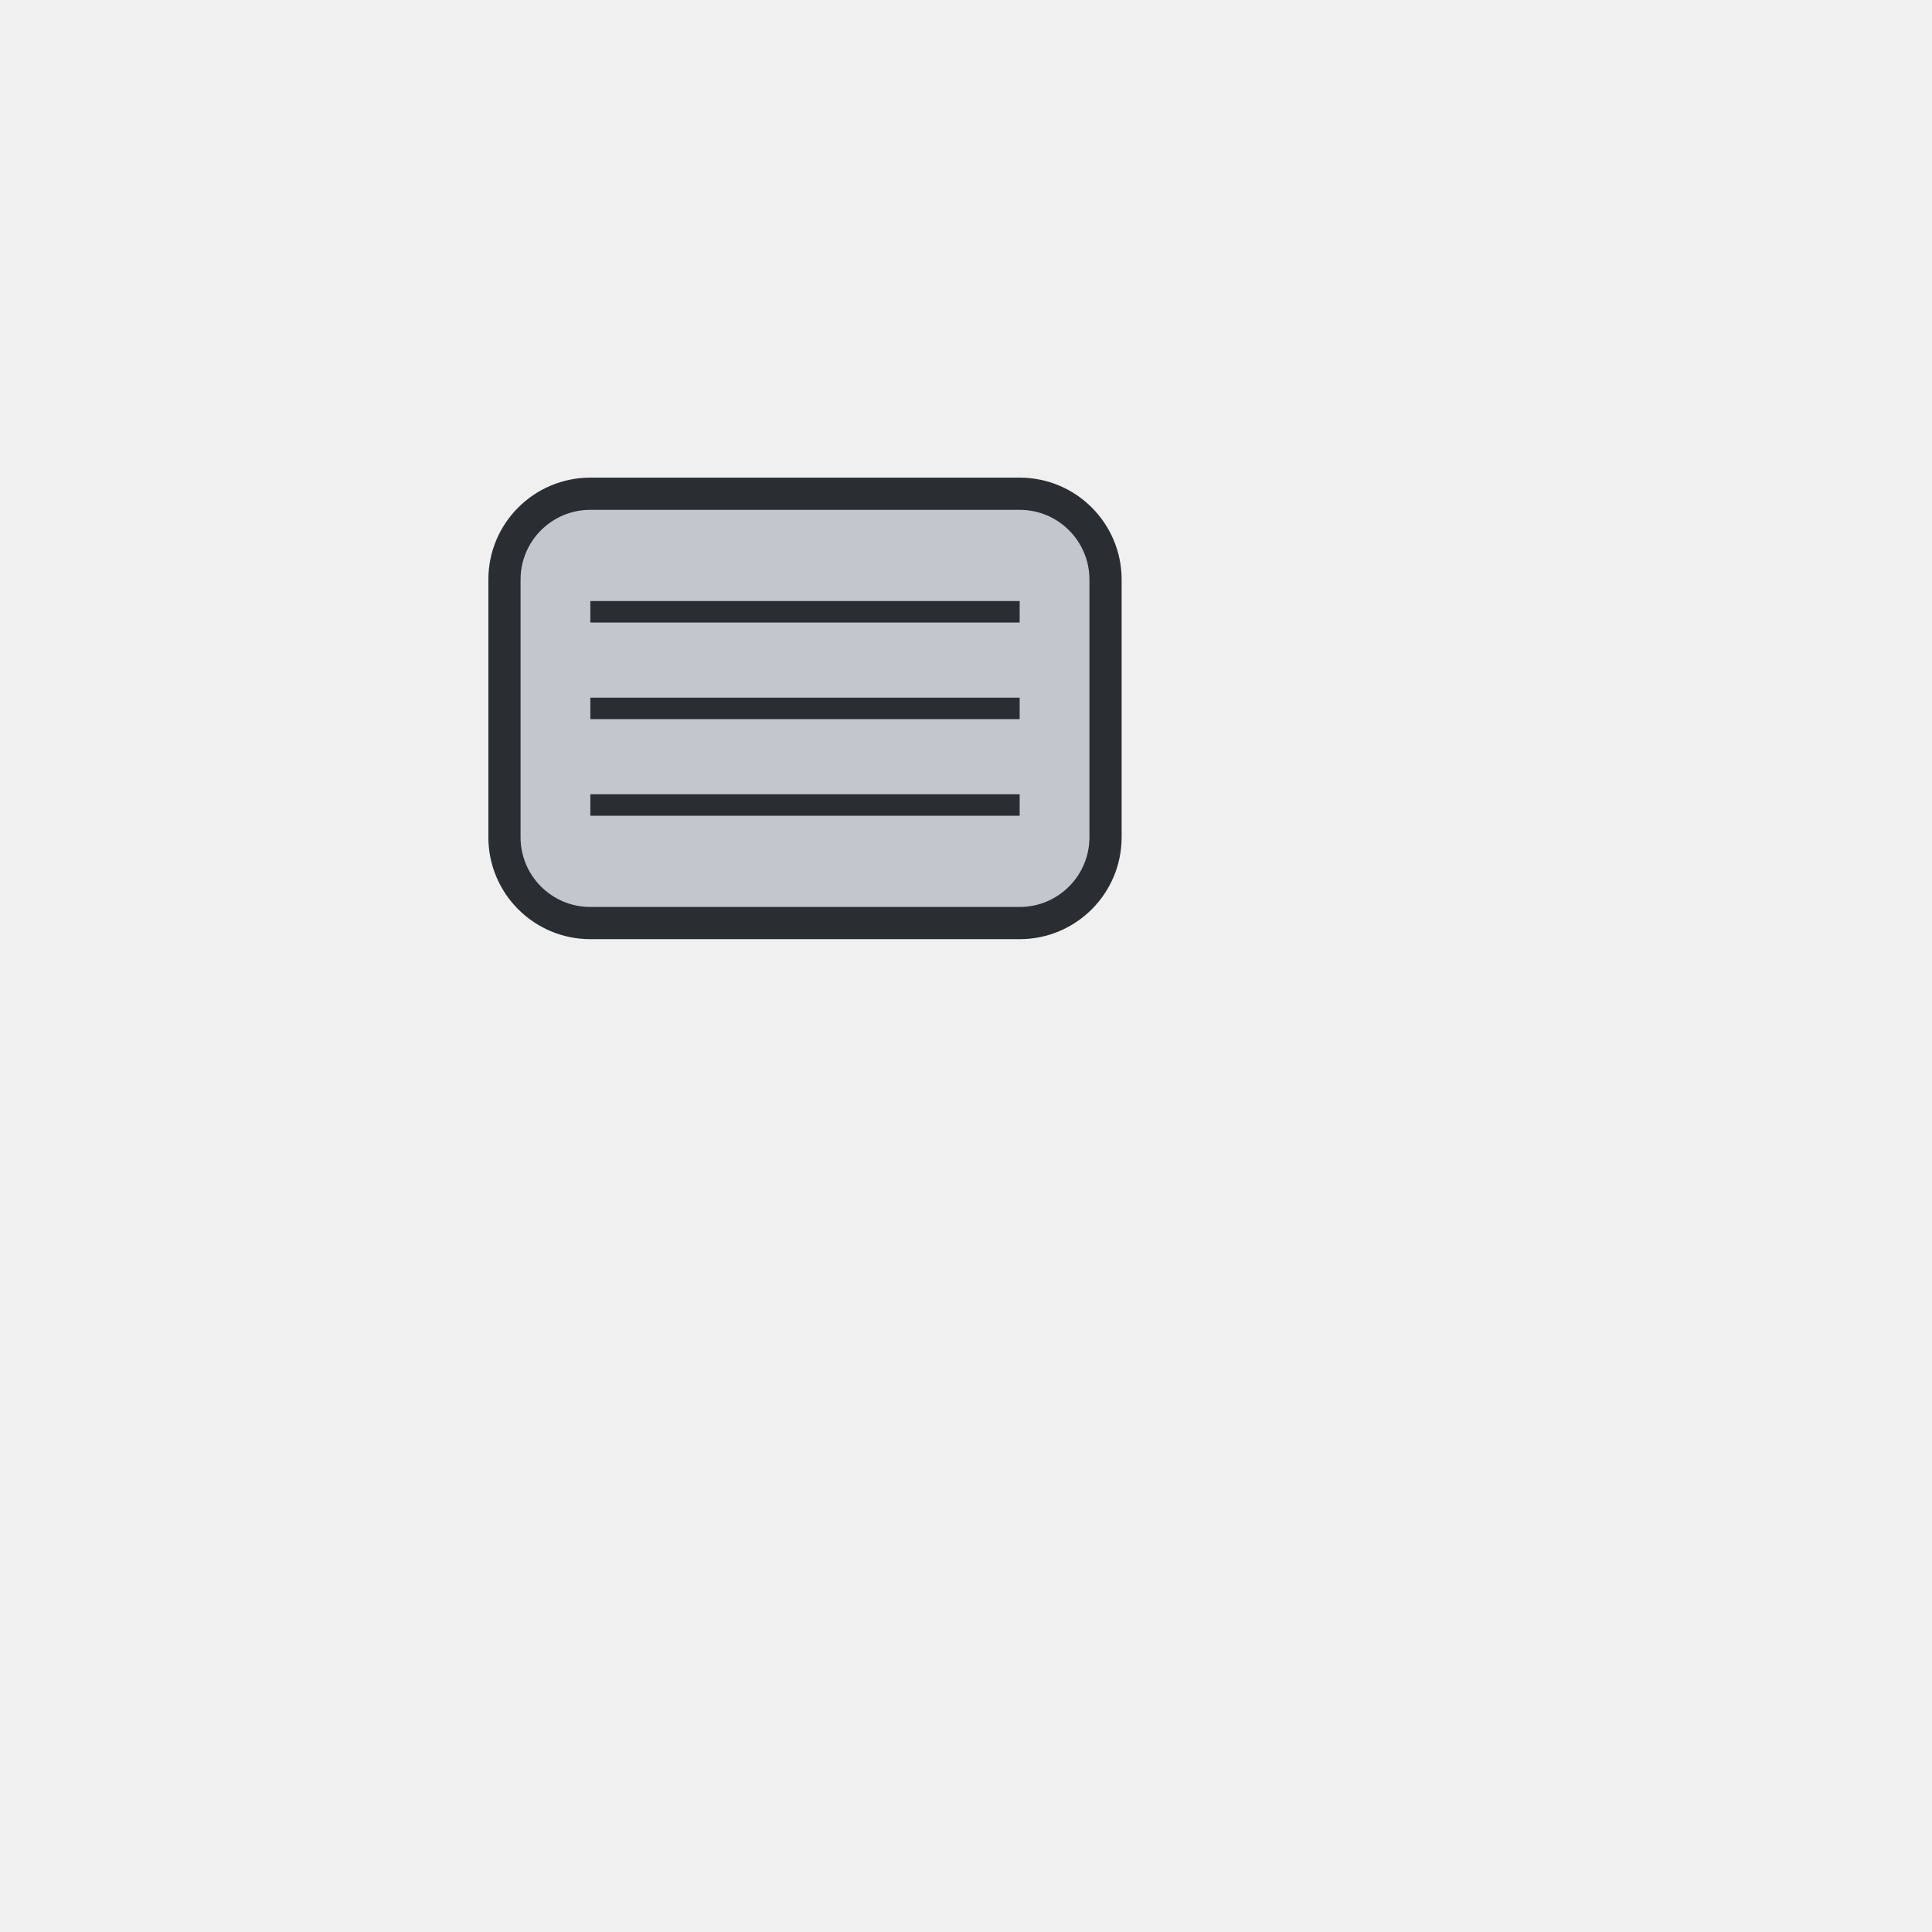
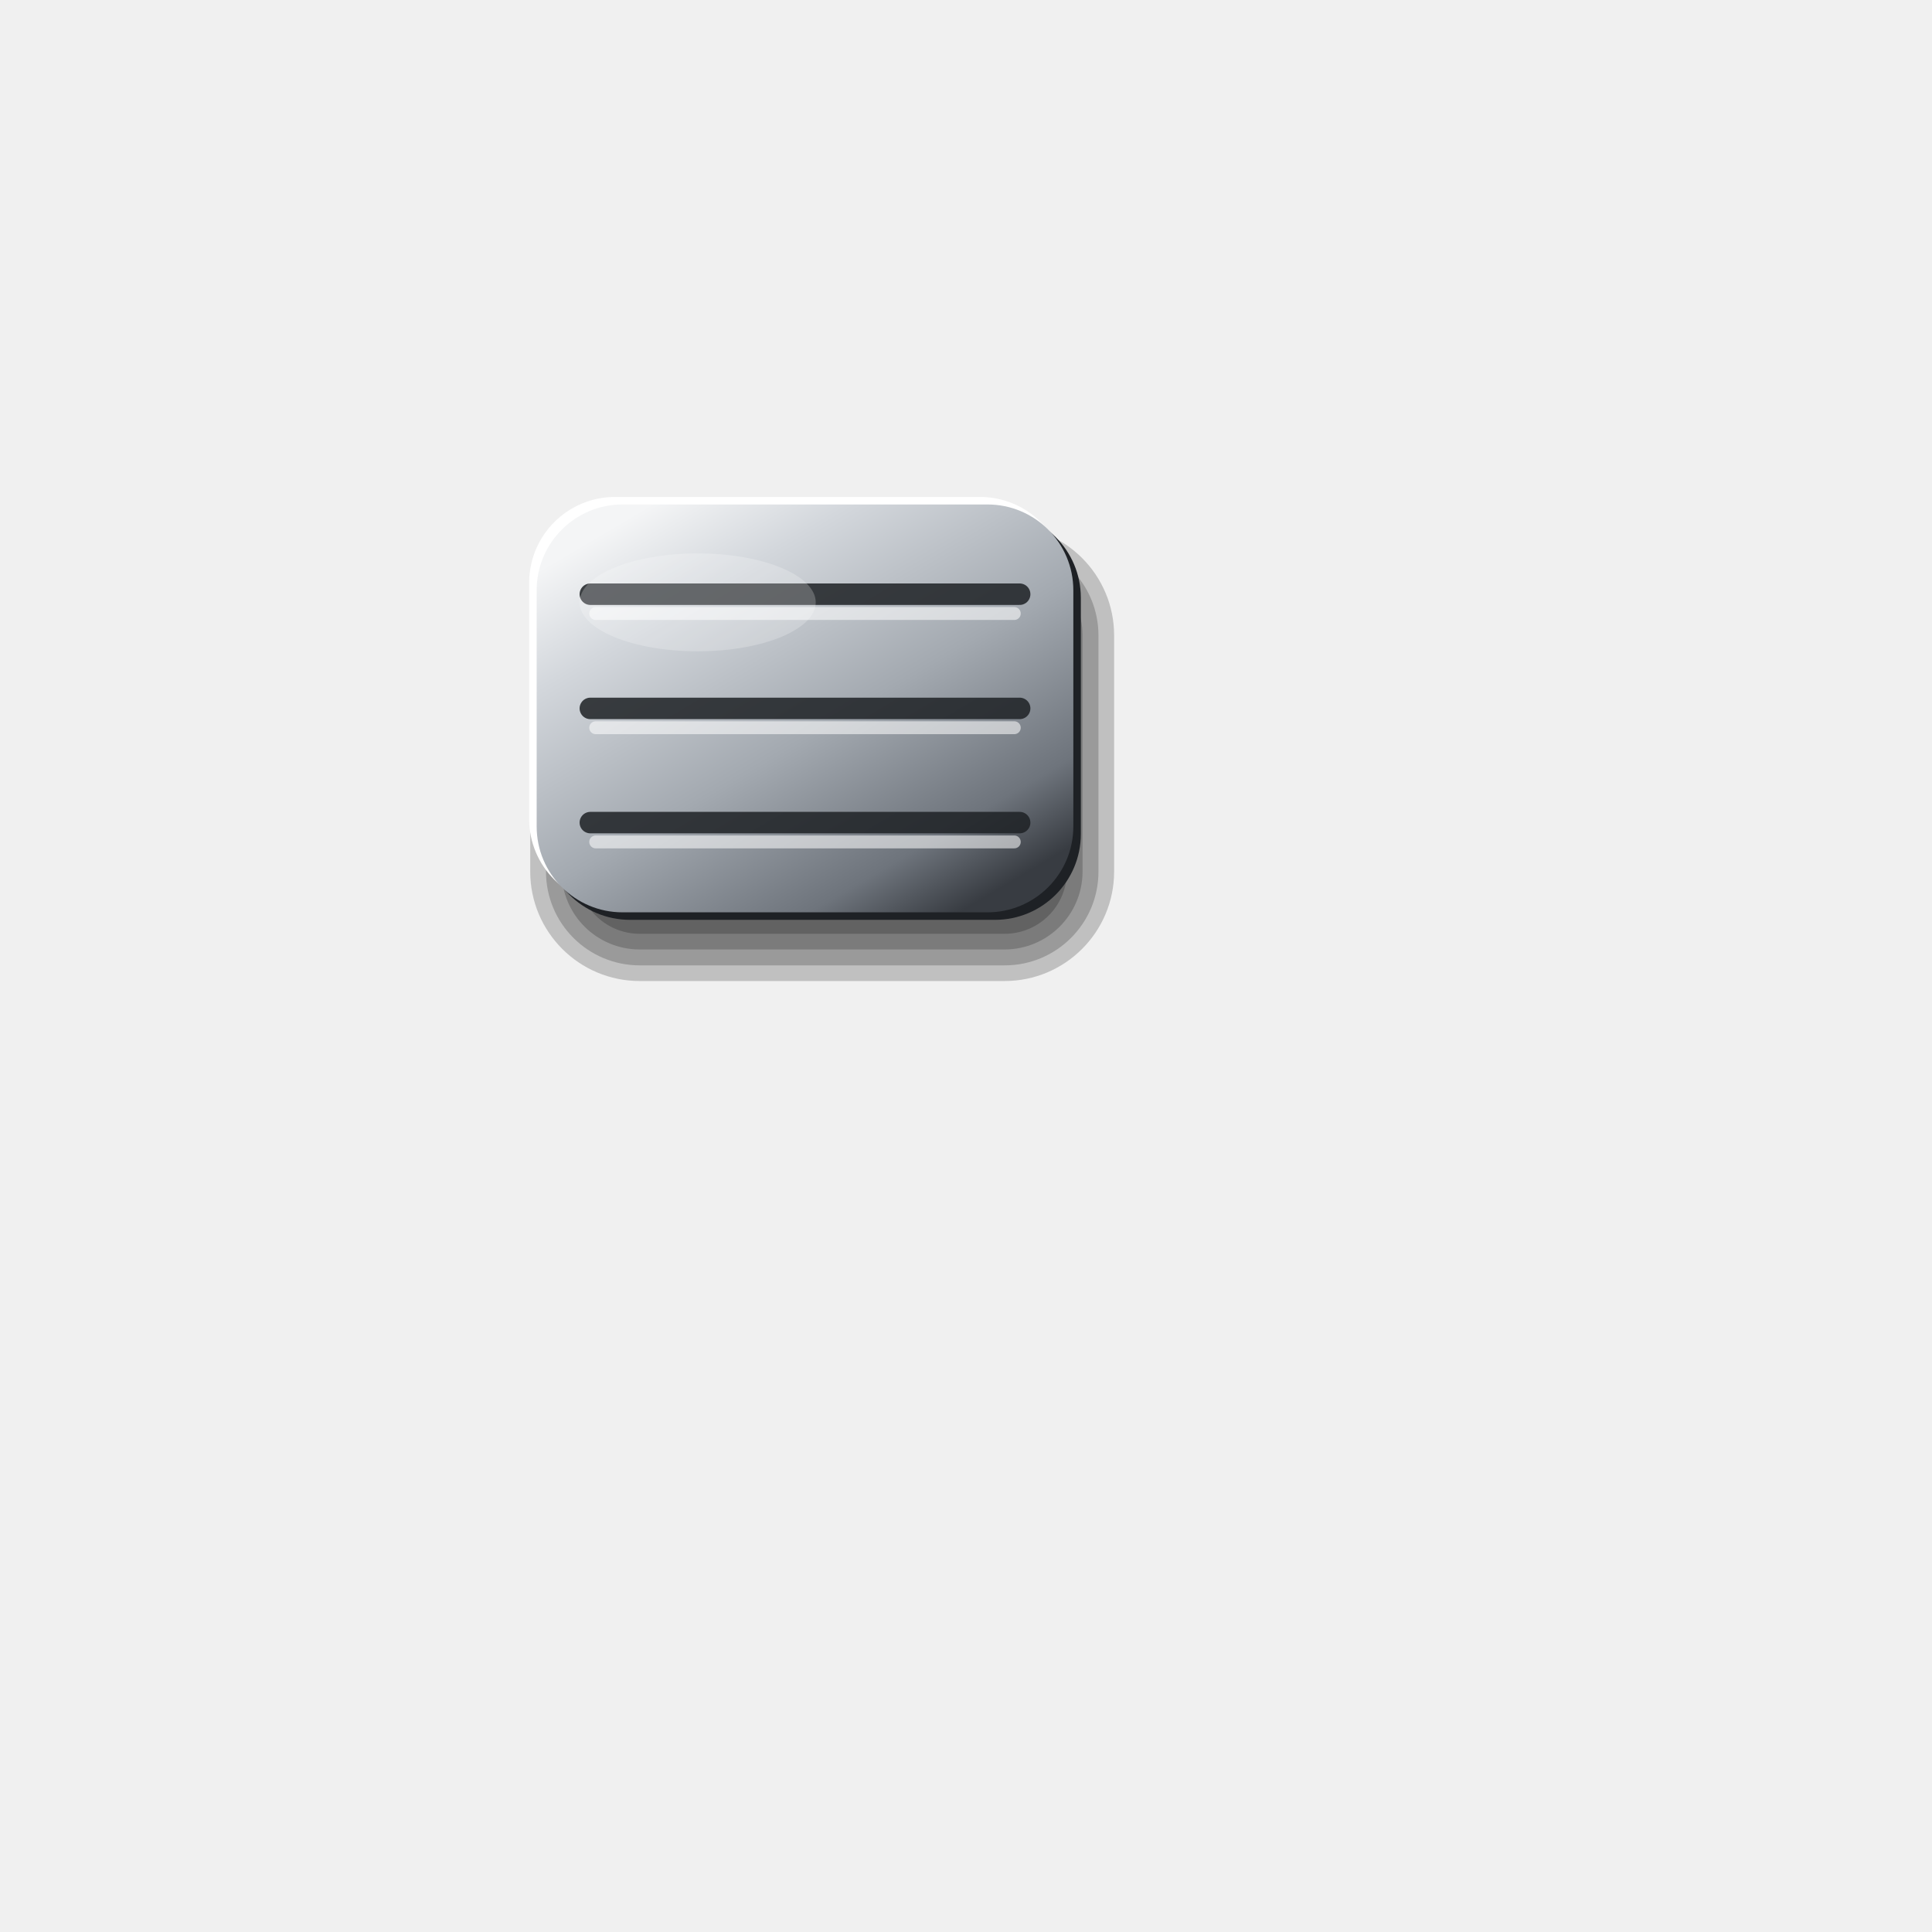
<svg xmlns="http://www.w3.org/2000/svg" viewBox="0 0 180 180" width="180" height="180">
-   <rect x="47" y="46" width="56" height="40" rx="8" fill="#C2C7CD" stroke="#2A2E33" stroke-width="3" />
-   <line x1="55" y1="57" x2="95" y2="57" stroke="#2A2E33" stroke-width="2" stroke-linecap="butt" />
-   <line x1="55" y1="66" x2="95" y2="66" stroke="#2A2E33" stroke-width="2" stroke-linecap="butt" />
-   <line x1="55" y1="75" x2="95" y2="75" stroke="#2A2E33" stroke-width="2" stroke-linecap="butt" />
+   <defs>
+     <linearGradient id="a" x1="0.15" y1="0.05" x2="0.85" y2="0.95">
+       <stop offset="0" stop-color="#F4F5F6" />
+       <stop offset="0.2" stop-color="#D3D7DC" />
+       <stop offset="0.55" stop-color="#A3A9B0" />
+       <stop offset="0.85" stop-color="#6E747C" />
+       <stop offset="1" stop-color="#383C42" />
+     </linearGradient>
+   </defs>
+   <rect x="49.4" y="49" width="54.4" height="42.4" rx="10.2" fill="#000" fill-opacity="0.2" />
+   <rect x="50.87" y="50.47" width="51.47" height="39.47" rx="8.73" fill="#000" fill-opacity="0.2" />
+   <rect x="52.33" y="51.93" width="48.53" height="36.53" rx="7.27" fill="#000" fill-opacity="0.2" />
+   <rect x="53.8" y="53.4" width="45.6" height="33.6" rx="5.8" fill="#000" fill-opacity="0.2" />
+   <rect x="49.3" y="46.3" width="50" height="38" rx="8" fill="#FFFFFF" />
+   <rect x="50.7" y="47.7" width="50" height="38" rx="8" fill="#1E2125" />
+   <rect x="50" y="47" width="50" height="38" rx="8" fill="url(#a)" />
+   <line x1="55" y1="55.36" x2="95" y2="55.36" stroke="#1E2125" stroke-opacity="0.85" stroke-width="2" stroke-linecap="round" />
+   <line x1="55.5" y1="57.16" x2="94.5" y2="57.16" stroke="#FFFFFF" stroke-opacity="0.55" stroke-width="1.2" stroke-linecap="round" />
+   <line x1="55" y1="66" x2="95" y2="66" stroke="#1E2125" stroke-opacity="0.85" stroke-width="2" stroke-linecap="round" />
+   <line x1="55.5" y1="67.8" x2="94.5" y2="67.8" stroke="#FFFFFF" stroke-opacity="0.55" stroke-width="1.2" stroke-linecap="round" />
+   <line x1="55" y1="76.64" x2="95" y2="76.64" stroke="#1E2125" stroke-opacity="0.85" stroke-width="2" stroke-linecap="round" />
+   <line x1="55.5" y1="78.44" x2="94.5" y2="78.44" stroke="#FFFFFF" stroke-opacity="0.55" stroke-width="1.2" stroke-linecap="round" />
+   <ellipse cx="65" cy="56.12" rx="11" ry="4.56" fill="#FFFFFF" fill-opacity="0.22" />
</svg>
